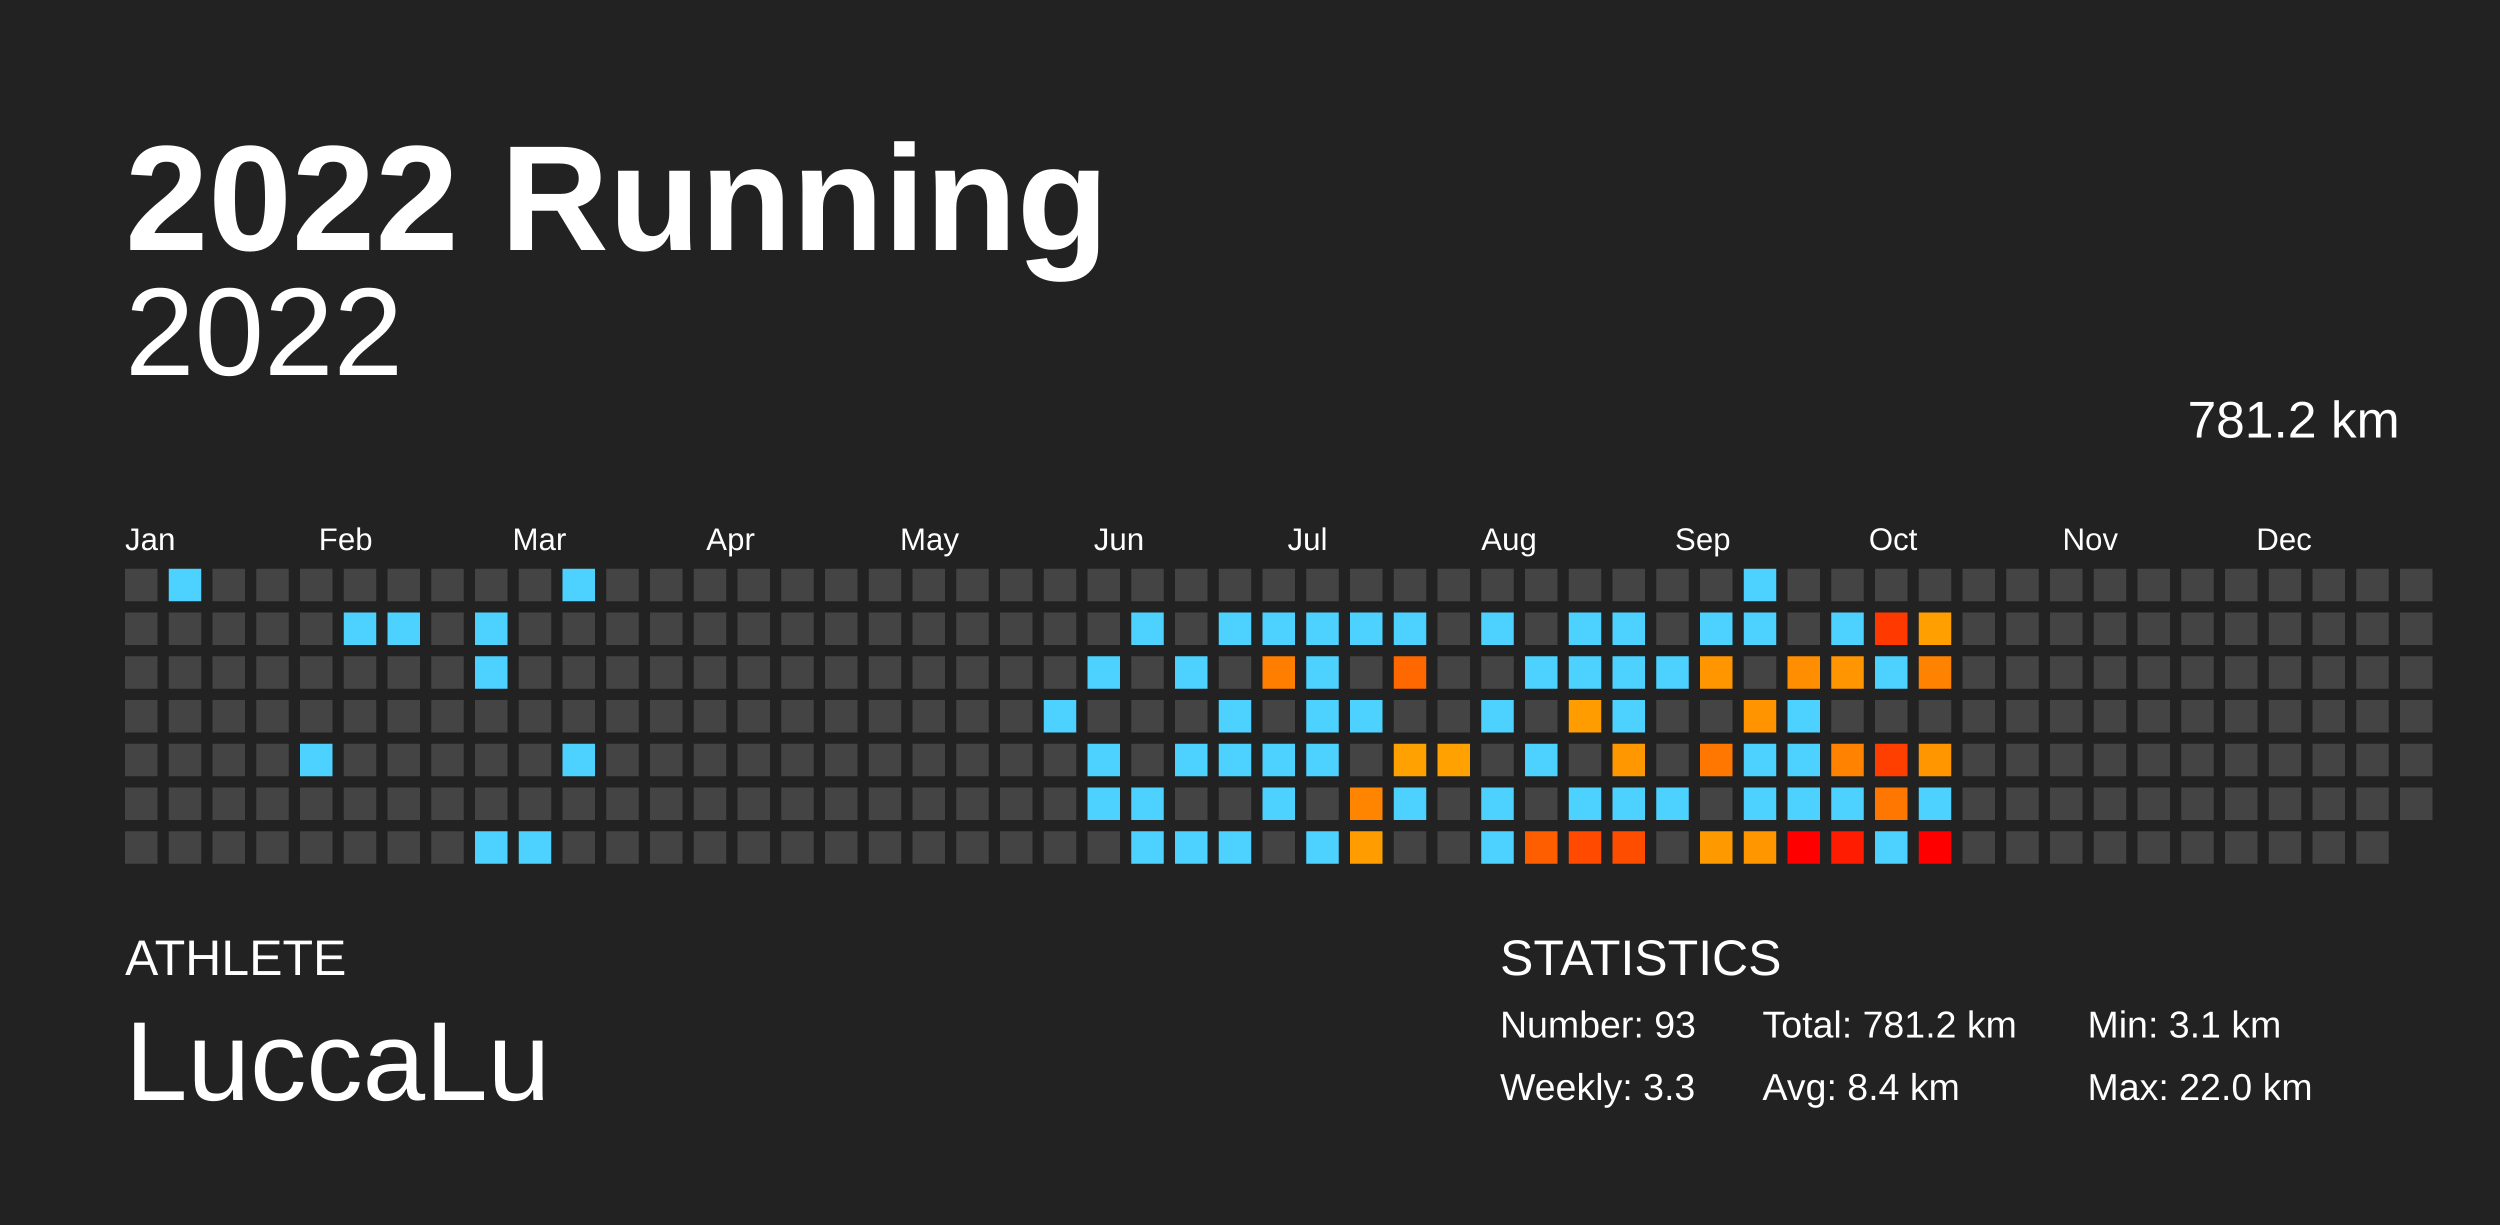
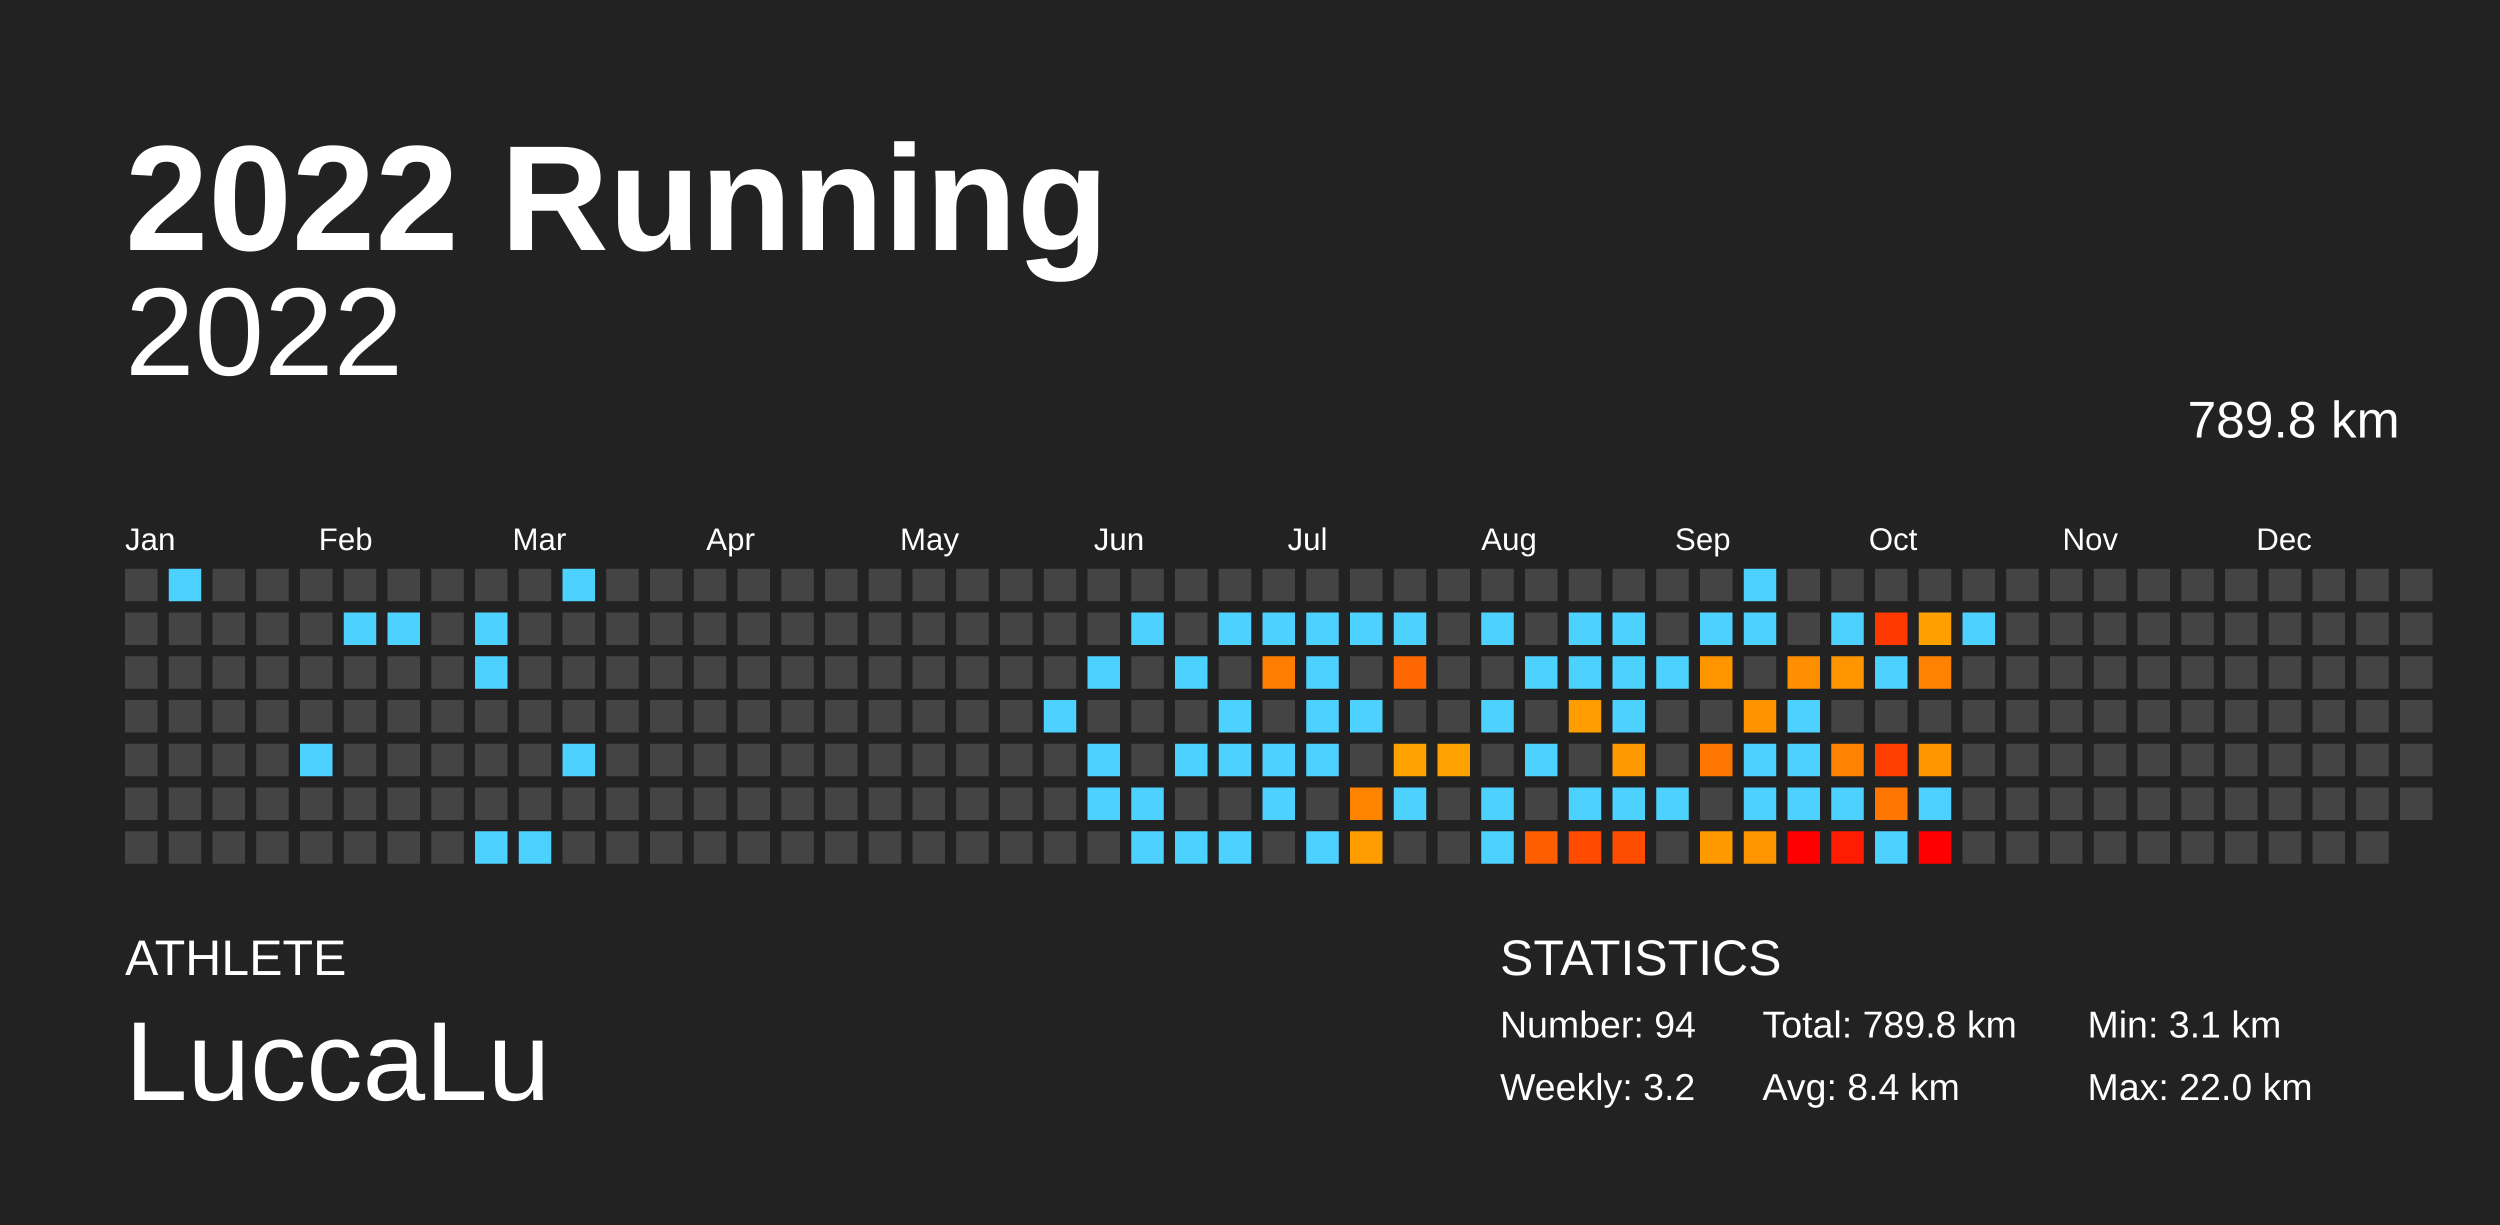
<svg xmlns="http://www.w3.org/2000/svg" baseProfile="full" height="98mm" version="1.1" viewBox="0,0,200,98" width="200mm">
  <defs />
  <rect fill="#222222" height="98" width="200" x="0" y="0" />
  <text fill="#FFFFFF" style="font-size:12px; font-family:Arial; font-weight:bold;" x="10" y="20">2022 Running</text>
  <text fill="#FFFFFF" style="font-size:4px; font-family:Arial" x="10" y="78">ATHLETE</text>
  <text fill="#FFFFFF" style="font-size:9px; font-family:Arial" x="10" y="88">LuccaLu</text>
  <text fill="#FFFFFF" style="font-size:4px; font-family:Arial" x="120" y="78">STATISTICS</text>
-   <text fill="#FFFFFF" style="font-size:3px; font-family:Arial" x="120" y="83">Number: 93</text>
-   <text fill="#FFFFFF" style="font-size:3px; font-family:Arial" x="120" y="88">Weekly: 3.3</text>
-   <text fill="#FFFFFF" style="font-size:3px; font-family:Arial" x="141" y="83">Total: 781.2 km</text>
+   <text fill="#FFFFFF" style="font-size:3px; font-family:Arial" x="120" y="83">Number: 94</text>
+   <text fill="#FFFFFF" style="font-size:3px; font-family:Arial" x="120" y="88">Weekly: 3.2</text>
+   <text fill="#FFFFFF" style="font-size:3px; font-family:Arial" x="141" y="83">Total: 789.8 km</text>
  <text fill="#FFFFFF" style="font-size:3px; font-family:Arial" x="141" y="88">Avg: 8.4 km</text>
  <text fill="#FFFFFF" style="font-size:3px; font-family:Arial" x="167" y="83">Min: 3.1 km</text>
  <text fill="#FFFFFF" style="font-size:3px; font-family:Arial" x="167" y="88">Max: 22.0 km</text>
  <text alignment-baseline="hanging" fill="#FFFFFF" style="font-size:10.0px; font-family:Arial;" x="10" y="30">2022</text>
-   <text alignment-baseline="hanging" fill="#FFFFFF" style="font-size:4.125px; font-family:Arial;" x="175" y="35">781.2 km</text>
+   <text alignment-baseline="hanging" fill="#FFFFFF" style="font-size:4.125px; font-family:Arial;" x="175" y="35">789.8 km</text>
  <text fill="#FFFFFF" style="font-size:2.5px; font-family:Arial" x="10.0" y="44">Jan</text>
  <text fill="#FFFFFF" style="font-size:2.5px; font-family:Arial" x="25.5" y="44">Feb</text>
  <text fill="#FFFFFF" style="font-size:2.5px; font-family:Arial" x="41.0" y="44">Mar</text>
  <text fill="#FFFFFF" style="font-size:2.5px; font-family:Arial" x="56.5" y="44">Apr</text>
  <text fill="#FFFFFF" style="font-size:2.5px; font-family:Arial" x="72.0" y="44">May</text>
  <text fill="#FFFFFF" style="font-size:2.5px; font-family:Arial" x="87.5" y="44">Jun</text>
  <text fill="#FFFFFF" style="font-size:2.5px; font-family:Arial" x="103.0" y="44">Jul</text>
  <text fill="#FFFFFF" style="font-size:2.5px; font-family:Arial" x="118.5" y="44">Aug</text>
  <text fill="#FFFFFF" style="font-size:2.5px; font-family:Arial" x="134.0" y="44">Sep</text>
  <text fill="#FFFFFF" style="font-size:2.5px; font-family:Arial" x="149.5" y="44">Oct</text>
  <text fill="#FFFFFF" style="font-size:2.5px; font-family:Arial" x="165.0" y="44">Nov</text>
  <text fill="#FFFFFF" style="font-size:2.5px; font-family:Arial" x="180.5" y="44">Dec</text>
  <rect fill="#444444" height="2.6" width="2.6" x="10.0" y="45.5" />
  <rect fill="#444444" height="2.6" width="2.6" x="10.0" y="49.0" />
  <rect fill="#444444" height="2.6" width="2.6" x="10.0" y="52.5" />
  <rect fill="#444444" height="2.6" width="2.6" x="10.0" y="56.0" />
  <rect fill="#444444" height="2.6" width="2.6" x="10.0" y="59.5" />
  <rect fill="#444444" height="2.6" width="2.6" x="10.0" y="63.0" />
  <rect fill="#444444" height="2.6" width="2.6" x="10.0" y="66.5" />
  <rect fill="#4dd2ff" height="2.6" width="2.6" x="13.5" y="45.5" />
  <rect fill="#444444" height="2.6" width="2.6" x="13.5" y="49.0" />
  <rect fill="#444444" height="2.6" width="2.6" x="13.5" y="52.5" />
  <rect fill="#444444" height="2.6" width="2.6" x="13.5" y="56.0" />
  <rect fill="#444444" height="2.6" width="2.6" x="13.5" y="59.5" />
  <rect fill="#444444" height="2.6" width="2.6" x="13.5" y="63.0" />
  <rect fill="#444444" height="2.6" width="2.6" x="13.5" y="66.5" />
  <rect fill="#444444" height="2.6" width="2.6" x="17.0" y="45.5" />
  <rect fill="#444444" height="2.6" width="2.6" x="17.0" y="49.0" />
  <rect fill="#444444" height="2.6" width="2.6" x="17.0" y="52.5" />
  <rect fill="#444444" height="2.6" width="2.6" x="17.0" y="56.0" />
  <rect fill="#444444" height="2.6" width="2.6" x="17.0" y="59.5" />
  <rect fill="#444444" height="2.6" width="2.6" x="17.0" y="63.0" />
  <rect fill="#444444" height="2.6" width="2.6" x="17.0" y="66.5" />
  <rect fill="#444444" height="2.6" width="2.6" x="20.5" y="45.5" />
  <rect fill="#444444" height="2.6" width="2.6" x="20.5" y="49.0" />
  <rect fill="#444444" height="2.6" width="2.6" x="20.5" y="52.5" />
  <rect fill="#444444" height="2.6" width="2.6" x="20.5" y="56.0" />
  <rect fill="#444444" height="2.6" width="2.6" x="20.5" y="59.5" />
  <rect fill="#444444" height="2.6" width="2.6" x="20.5" y="63.0" />
  <rect fill="#444444" height="2.6" width="2.6" x="20.5" y="66.5" />
  <rect fill="#444444" height="2.6" width="2.6" x="24.0" y="45.5" />
  <rect fill="#444444" height="2.6" width="2.6" x="24.0" y="49.0" />
  <rect fill="#444444" height="2.6" width="2.6" x="24.0" y="52.5" />
  <rect fill="#444444" height="2.6" width="2.6" x="24.0" y="56.0" />
  <rect fill="#4dd2ff" height="2.6" width="2.6" x="24.0" y="59.5" />
  <rect fill="#444444" height="2.6" width="2.6" x="24.0" y="63.0" />
  <rect fill="#444444" height="2.6" width="2.6" x="24.0" y="66.5" />
  <rect fill="#444444" height="2.6" width="2.6" x="27.5" y="45.5" />
  <rect fill="#4dd2ff" height="2.6" width="2.6" x="27.5" y="49.0" />
  <rect fill="#444444" height="2.6" width="2.6" x="27.5" y="52.5" />
  <rect fill="#444444" height="2.6" width="2.6" x="27.5" y="56.0" />
  <rect fill="#444444" height="2.6" width="2.6" x="27.5" y="59.5" />
  <rect fill="#444444" height="2.6" width="2.6" x="27.5" y="63.0" />
  <rect fill="#444444" height="2.6" width="2.6" x="27.5" y="66.5" />
  <rect fill="#444444" height="2.6" width="2.6" x="31.0" y="45.5" />
  <rect fill="#4dd2ff" height="2.6" width="2.6" x="31.0" y="49.0" />
  <rect fill="#444444" height="2.6" width="2.6" x="31.0" y="52.5" />
  <rect fill="#444444" height="2.6" width="2.6" x="31.0" y="56.0" />
  <rect fill="#444444" height="2.6" width="2.6" x="31.0" y="59.5" />
  <rect fill="#444444" height="2.6" width="2.6" x="31.0" y="63.0" />
  <rect fill="#444444" height="2.6" width="2.6" x="31.0" y="66.5" />
  <rect fill="#444444" height="2.6" width="2.6" x="34.5" y="45.5" />
  <rect fill="#444444" height="2.6" width="2.6" x="34.5" y="49.0" />
  <rect fill="#444444" height="2.6" width="2.6" x="34.5" y="52.5" />
  <rect fill="#444444" height="2.6" width="2.6" x="34.5" y="56.0" />
  <rect fill="#444444" height="2.6" width="2.6" x="34.5" y="59.5" />
  <rect fill="#444444" height="2.6" width="2.6" x="34.5" y="63.0" />
  <rect fill="#444444" height="2.6" width="2.6" x="34.5" y="66.5" />
  <rect fill="#444444" height="2.6" width="2.6" x="38.0" y="45.5" />
  <rect fill="#4dd2ff" height="2.6" width="2.6" x="38.0" y="49.0" />
  <rect fill="#4dd2ff" height="2.6" width="2.6" x="38.0" y="52.5" />
  <rect fill="#444444" height="2.6" width="2.6" x="38.0" y="56.0" />
  <rect fill="#444444" height="2.6" width="2.6" x="38.0" y="59.5" />
  <rect fill="#444444" height="2.6" width="2.6" x="38.0" y="63.0" />
  <rect fill="#4dd2ff" height="2.6" width="2.6" x="38.0" y="66.5" />
  <rect fill="#444444" height="2.6" width="2.6" x="41.5" y="45.5" />
  <rect fill="#444444" height="2.6" width="2.6" x="41.5" y="49.0" />
  <rect fill="#444444" height="2.6" width="2.6" x="41.5" y="52.5" />
  <rect fill="#444444" height="2.6" width="2.6" x="41.5" y="56.0" />
  <rect fill="#444444" height="2.6" width="2.6" x="41.5" y="59.5" />
  <rect fill="#444444" height="2.6" width="2.6" x="41.5" y="63.0" />
  <rect fill="#4dd2ff" height="2.6" width="2.6" x="41.5" y="66.5" />
  <rect fill="#4dd2ff" height="2.6" width="2.6" x="45.0" y="45.5" />
  <rect fill="#444444" height="2.6" width="2.6" x="45.0" y="49.0" />
  <rect fill="#444444" height="2.6" width="2.6" x="45.0" y="52.5" />
  <rect fill="#444444" height="2.6" width="2.6" x="45.0" y="56.0" />
  <rect fill="#4dd2ff" height="2.6" width="2.6" x="45.0" y="59.5" />
  <rect fill="#444444" height="2.6" width="2.6" x="45.0" y="63.0" />
  <rect fill="#444444" height="2.6" width="2.6" x="45.0" y="66.5" />
  <rect fill="#444444" height="2.6" width="2.6" x="48.5" y="45.5" />
  <rect fill="#444444" height="2.6" width="2.6" x="48.5" y="49.0" />
  <rect fill="#444444" height="2.6" width="2.6" x="48.5" y="52.5" />
  <rect fill="#444444" height="2.6" width="2.6" x="48.5" y="56.0" />
  <rect fill="#444444" height="2.6" width="2.6" x="48.5" y="59.5" />
  <rect fill="#444444" height="2.6" width="2.6" x="48.5" y="63.0" />
  <rect fill="#444444" height="2.6" width="2.6" x="48.5" y="66.5" />
  <rect fill="#444444" height="2.6" width="2.6" x="52.0" y="45.5" />
  <rect fill="#444444" height="2.6" width="2.6" x="52.0" y="49.0" />
  <rect fill="#444444" height="2.6" width="2.6" x="52.0" y="52.5" />
  <rect fill="#444444" height="2.6" width="2.6" x="52.0" y="56.0" />
  <rect fill="#444444" height="2.6" width="2.6" x="52.0" y="59.5" />
  <rect fill="#444444" height="2.6" width="2.6" x="52.0" y="63.0" />
  <rect fill="#444444" height="2.6" width="2.6" x="52.0" y="66.5" />
  <rect fill="#444444" height="2.6" width="2.6" x="55.5" y="45.5" />
  <rect fill="#444444" height="2.6" width="2.6" x="55.5" y="49.0" />
  <rect fill="#444444" height="2.6" width="2.6" x="55.5" y="52.5" />
  <rect fill="#444444" height="2.6" width="2.6" x="55.5" y="56.0" />
  <rect fill="#444444" height="2.6" width="2.6" x="55.5" y="59.5" />
  <rect fill="#444444" height="2.6" width="2.6" x="55.5" y="63.0" />
  <rect fill="#444444" height="2.6" width="2.6" x="55.5" y="66.5" />
  <rect fill="#444444" height="2.6" width="2.6" x="59.0" y="45.5" />
  <rect fill="#444444" height="2.6" width="2.6" x="59.0" y="49.0" />
  <rect fill="#444444" height="2.6" width="2.6" x="59.0" y="52.5" />
  <rect fill="#444444" height="2.6" width="2.6" x="59.0" y="56.0" />
  <rect fill="#444444" height="2.6" width="2.6" x="59.0" y="59.5" />
  <rect fill="#444444" height="2.6" width="2.6" x="59.0" y="63.0" />
  <rect fill="#444444" height="2.6" width="2.6" x="59.0" y="66.5" />
  <rect fill="#444444" height="2.6" width="2.6" x="62.5" y="45.5" />
  <rect fill="#444444" height="2.6" width="2.6" x="62.5" y="49.0" />
  <rect fill="#444444" height="2.6" width="2.6" x="62.5" y="52.5" />
  <rect fill="#444444" height="2.6" width="2.6" x="62.5" y="56.0" />
  <rect fill="#444444" height="2.6" width="2.6" x="62.5" y="59.5" />
  <rect fill="#444444" height="2.6" width="2.6" x="62.5" y="63.0" />
  <rect fill="#444444" height="2.6" width="2.6" x="62.5" y="66.5" />
  <rect fill="#444444" height="2.6" width="2.6" x="66.0" y="45.5" />
  <rect fill="#444444" height="2.6" width="2.6" x="66.0" y="49.0" />
  <rect fill="#444444" height="2.6" width="2.6" x="66.0" y="52.5" />
  <rect fill="#444444" height="2.6" width="2.6" x="66.0" y="56.0" />
  <rect fill="#444444" height="2.6" width="2.6" x="66.0" y="59.5" />
  <rect fill="#444444" height="2.6" width="2.6" x="66.0" y="63.0" />
  <rect fill="#444444" height="2.6" width="2.6" x="66.0" y="66.5" />
  <rect fill="#444444" height="2.6" width="2.6" x="69.5" y="45.5" />
  <rect fill="#444444" height="2.6" width="2.6" x="69.5" y="49.0" />
  <rect fill="#444444" height="2.6" width="2.6" x="69.5" y="52.5" />
  <rect fill="#444444" height="2.6" width="2.6" x="69.5" y="56.0" />
  <rect fill="#444444" height="2.6" width="2.6" x="69.5" y="59.5" />
  <rect fill="#444444" height="2.6" width="2.6" x="69.5" y="63.0" />
  <rect fill="#444444" height="2.6" width="2.6" x="69.5" y="66.5" />
  <rect fill="#444444" height="2.6" width="2.6" x="73.0" y="45.5" />
  <rect fill="#444444" height="2.6" width="2.6" x="73.0" y="49.0" />
  <rect fill="#444444" height="2.6" width="2.6" x="73.0" y="52.5" />
  <rect fill="#444444" height="2.6" width="2.6" x="73.0" y="56.0" />
  <rect fill="#444444" height="2.6" width="2.6" x="73.0" y="59.5" />
  <rect fill="#444444" height="2.6" width="2.6" x="73.0" y="63.0" />
  <rect fill="#444444" height="2.6" width="2.6" x="73.0" y="66.5" />
  <rect fill="#444444" height="2.6" width="2.6" x="76.5" y="45.5" />
  <rect fill="#444444" height="2.6" width="2.6" x="76.5" y="49.0" />
  <rect fill="#444444" height="2.6" width="2.6" x="76.5" y="52.5" />
  <rect fill="#444444" height="2.6" width="2.6" x="76.5" y="56.0" />
  <rect fill="#444444" height="2.6" width="2.6" x="76.5" y="59.5" />
  <rect fill="#444444" height="2.6" width="2.6" x="76.5" y="63.0" />
  <rect fill="#444444" height="2.6" width="2.6" x="76.5" y="66.5" />
  <rect fill="#444444" height="2.6" width="2.6" x="80.0" y="45.5" />
  <rect fill="#444444" height="2.6" width="2.6" x="80.0" y="49.0" />
  <rect fill="#444444" height="2.6" width="2.6" x="80.0" y="52.5" />
  <rect fill="#444444" height="2.6" width="2.6" x="80.0" y="56.0" />
  <rect fill="#444444" height="2.6" width="2.6" x="80.0" y="59.5" />
  <rect fill="#444444" height="2.6" width="2.6" x="80.0" y="63.0" />
  <rect fill="#444444" height="2.6" width="2.6" x="80.0" y="66.5" />
  <rect fill="#444444" height="2.6" width="2.6" x="83.5" y="45.5" />
  <rect fill="#444444" height="2.6" width="2.6" x="83.5" y="49.0" />
  <rect fill="#444444" height="2.6" width="2.6" x="83.5" y="52.5" />
  <rect fill="#4dd2ff" height="2.6" width="2.6" x="83.5" y="56.0" />
  <rect fill="#444444" height="2.6" width="2.6" x="83.5" y="59.5" />
  <rect fill="#444444" height="2.6" width="2.6" x="83.5" y="63.0" />
  <rect fill="#444444" height="2.6" width="2.6" x="83.5" y="66.5" />
  <rect fill="#444444" height="2.6" width="2.6" x="87.0" y="45.5" />
  <rect fill="#444444" height="2.6" width="2.6" x="87.0" y="49.0" />
  <rect fill="#4dd2ff" height="2.6" width="2.6" x="87.0" y="52.5" />
  <rect fill="#444444" height="2.6" width="2.6" x="87.0" y="56.0" />
  <rect fill="#4dd2ff" height="2.6" width="2.6" x="87.0" y="59.5" />
  <rect fill="#4dd2ff" height="2.6" width="2.6" x="87.0" y="63.0" />
  <rect fill="#444444" height="2.6" width="2.6" x="87.0" y="66.5" />
  <rect fill="#444444" height="2.6" width="2.6" x="90.5" y="45.5" />
  <rect fill="#4dd2ff" height="2.6" width="2.6" x="90.5" y="49.0" />
  <rect fill="#444444" height="2.6" width="2.6" x="90.5" y="52.5" />
  <rect fill="#444444" height="2.6" width="2.6" x="90.5" y="56.0" />
  <rect fill="#444444" height="2.6" width="2.6" x="90.5" y="59.5" />
  <rect fill="#4dd2ff" height="2.6" width="2.6" x="90.5" y="63.0" />
  <rect fill="#4dd2ff" height="2.6" width="2.6" x="90.5" y="66.5" />
  <rect fill="#444444" height="2.6" width="2.6" x="94.0" y="45.5" />
  <rect fill="#444444" height="2.6" width="2.6" x="94.0" y="49.0" />
  <rect fill="#4dd2ff" height="2.6" width="2.6" x="94.0" y="52.5" />
  <rect fill="#444444" height="2.6" width="2.6" x="94.0" y="56.0" />
  <rect fill="#4dd2ff" height="2.6" width="2.6" x="94.0" y="59.5" />
  <rect fill="#444444" height="2.6" width="2.6" x="94.0" y="63.0" />
  <rect fill="#4dd2ff" height="2.6" width="2.6" x="94.0" y="66.5" />
  <rect fill="#444444" height="2.6" width="2.6" x="97.5" y="45.5" />
  <rect fill="#4dd2ff" height="2.6" width="2.6" x="97.5" y="49.0" />
  <rect fill="#444444" height="2.6" width="2.6" x="97.5" y="52.5" />
  <rect fill="#4dd2ff" height="2.6" width="2.6" x="97.5" y="56.0" />
  <rect fill="#4dd2ff" height="2.6" width="2.6" x="97.5" y="59.5" />
  <rect fill="#444444" height="2.6" width="2.6" x="97.5" y="63.0" />
  <rect fill="#4dd2ff" height="2.6" width="2.6" x="97.5" y="66.5" />
  <rect fill="#444444" height="2.6" width="2.6" x="101.0" y="45.5" />
  <rect fill="#4dd2ff" height="2.6" width="2.6" x="101.0" y="49.0" />
  <rect fill="#ff7e00" height="2.6" width="2.6" x="101.0" y="52.5" />
  <rect fill="#444444" height="2.6" width="2.6" x="101.0" y="56.0" />
  <rect fill="#4dd2ff" height="2.6" width="2.6" x="101.0" y="59.5" />
  <rect fill="#4dd2ff" height="2.6" width="2.6" x="101.0" y="63.0" />
  <rect fill="#444444" height="2.6" width="2.6" x="101.0" y="66.5" />
  <rect fill="#444444" height="2.6" width="2.6" x="104.5" y="45.5" />
  <rect fill="#4dd2ff" height="2.6" width="2.6" x="104.5" y="49.0" />
  <rect fill="#4dd2ff" height="2.6" width="2.6" x="104.5" y="52.5" />
  <rect fill="#4dd2ff" height="2.6" width="2.6" x="104.5" y="56.0" />
  <rect fill="#4dd2ff" height="2.6" width="2.6" x="104.5" y="59.5" />
  <rect fill="#444444" height="2.6" width="2.6" x="104.5" y="63.0" />
  <rect fill="#4dd2ff" height="2.6" width="2.6" x="104.5" y="66.5" />
  <rect fill="#444444" height="2.6" width="2.6" x="108.0" y="45.5" />
  <rect fill="#4dd2ff" height="2.6" width="2.6" x="108.0" y="49.0" />
  <rect fill="#444444" height="2.6" width="2.6" x="108.0" y="52.5" />
  <rect fill="#4dd2ff" height="2.6" width="2.6" x="108.0" y="56.0" />
  <rect fill="#444444" height="2.6" width="2.6" x="108.0" y="59.5" />
  <rect fill="#ff8400" height="2.6" width="2.6" x="108.0" y="63.0" />
  <rect fill="#ff9d00" height="2.6" width="2.6" x="108.0" y="66.5" />
  <rect fill="#444444" height="2.6" width="2.6" x="111.5" y="45.5" />
  <rect fill="#4dd2ff" height="2.6" width="2.6" x="111.5" y="49.0" />
  <rect fill="#ff6800" height="2.6" width="2.6" x="111.5" y="52.5" />
  <rect fill="#444444" height="2.6" width="2.6" x="111.5" y="56.0" />
  <rect fill="#ffa100" height="2.6" width="2.6" x="111.5" y="59.5" />
  <rect fill="#4dd2ff" height="2.6" width="2.6" x="111.5" y="63.0" />
  <rect fill="#444444" height="2.6" width="2.6" x="111.5" y="66.5" />
  <rect fill="#444444" height="2.6" width="2.6" x="115.0" y="45.5" />
  <rect fill="#444444" height="2.6" width="2.6" x="115.0" y="49.0" />
  <rect fill="#444444" height="2.6" width="2.6" x="115.0" y="52.5" />
  <rect fill="#444444" height="2.6" width="2.6" x="115.0" y="56.0" />
  <rect fill="#ffa100" height="2.6" width="2.6" x="115.0" y="59.5" />
  <rect fill="#444444" height="2.6" width="2.6" x="115.0" y="63.0" />
  <rect fill="#444444" height="2.6" width="2.6" x="115.0" y="66.5" />
  <rect fill="#444444" height="2.6" width="2.6" x="118.5" y="45.5" />
  <rect fill="#4dd2ff" height="2.6" width="2.6" x="118.5" y="49.0" />
  <rect fill="#444444" height="2.6" width="2.6" x="118.5" y="52.5" />
  <rect fill="#4dd2ff" height="2.6" width="2.6" x="118.5" y="56.0" />
  <rect fill="#444444" height="2.6" width="2.6" x="118.5" y="59.5" />
  <rect fill="#4dd2ff" height="2.6" width="2.6" x="118.5" y="63.0" />
  <rect fill="#4dd2ff" height="2.6" width="2.6" x="118.5" y="66.5" />
  <rect fill="#444444" height="2.6" width="2.6" x="122.0" y="45.5" />
  <rect fill="#444444" height="2.6" width="2.6" x="122.0" y="49.0" />
  <rect fill="#4dd2ff" height="2.6" width="2.6" x="122.0" y="52.5" />
  <rect fill="#444444" height="2.6" width="2.6" x="122.0" y="56.0" />
  <rect fill="#4dd2ff" height="2.6" width="2.6" x="122.0" y="59.5" />
  <rect fill="#444444" height="2.6" width="2.6" x="122.0" y="63.0" />
  <rect fill="#ff5e00" height="2.6" width="2.6" x="122.0" y="66.5" />
  <rect fill="#444444" height="2.6" width="2.6" x="125.5" y="45.5" />
  <rect fill="#4dd2ff" height="2.6" width="2.6" x="125.5" y="49.0" />
  <rect fill="#4dd2ff" height="2.6" width="2.6" x="125.5" y="52.5" />
  <rect fill="#ff9c00" height="2.6" width="2.6" x="125.5" y="56.0" />
  <rect fill="#444444" height="2.6" width="2.6" x="125.5" y="59.5" />
  <rect fill="#4dd2ff" height="2.6" width="2.6" x="125.5" y="63.0" />
  <rect fill="#ff4a00" height="2.6" width="2.6" x="125.5" y="66.5" />
  <rect fill="#444444" height="2.6" width="2.6" x="129.0" y="45.5" />
  <rect fill="#4dd2ff" height="2.6" width="2.6" x="129.0" y="49.0" />
  <rect fill="#4dd2ff" height="2.6" width="2.6" x="129.0" y="52.5" />
  <rect fill="#4dd2ff" height="2.6" width="2.6" x="129.0" y="56.0" />
  <rect fill="#ff9700" height="2.6" width="2.6" x="129.0" y="59.5" />
  <rect fill="#4dd2ff" height="2.6" width="2.6" x="129.0" y="63.0" />
  <rect fill="#ff4d00" height="2.6" width="2.6" x="129.0" y="66.5" />
  <rect fill="#444444" height="2.6" width="2.6" x="132.5" y="45.5" />
  <rect fill="#444444" height="2.6" width="2.6" x="132.5" y="49.0" />
  <rect fill="#4dd2ff" height="2.6" width="2.6" x="132.5" y="52.5" />
  <rect fill="#444444" height="2.6" width="2.6" x="132.5" y="56.0" />
  <rect fill="#444444" height="2.6" width="2.6" x="132.5" y="59.5" />
  <rect fill="#4dd2ff" height="2.6" width="2.6" x="132.5" y="63.0" />
  <rect fill="#444444" height="2.6" width="2.6" x="132.5" y="66.5" />
  <rect fill="#444444" height="2.6" width="2.6" x="136.0" y="45.5" />
  <rect fill="#4dd2ff" height="2.6" width="2.6" x="136.0" y="49.0" />
  <rect fill="#ff9600" height="2.6" width="2.6" x="136.0" y="52.5" />
  <rect fill="#444444" height="2.6" width="2.6" x="136.0" y="56.0" />
  <rect fill="#ff7700" height="2.6" width="2.6" x="136.0" y="59.5" />
  <rect fill="#444444" height="2.6" width="2.6" x="136.0" y="63.0" />
  <rect fill="#ff9900" height="2.6" width="2.6" x="136.0" y="66.5" />
  <rect fill="#4dd2ff" height="2.6" width="2.6" x="139.5" y="45.5" />
  <rect fill="#4dd2ff" height="2.6" width="2.6" x="139.5" y="49.0" />
  <rect fill="#444444" height="2.6" width="2.6" x="139.5" y="52.5" />
  <rect fill="#ff9400" height="2.6" width="2.6" x="139.5" y="56.0" />
  <rect fill="#4dd2ff" height="2.6" width="2.6" x="139.5" y="59.5" />
  <rect fill="#4dd2ff" height="2.6" width="2.6" x="139.5" y="63.0" />
  <rect fill="#ff9600" height="2.6" width="2.6" x="139.5" y="66.5" />
  <rect fill="#444444" height="2.6" width="2.6" x="143.0" y="45.5" />
  <rect fill="#444444" height="2.6" width="2.6" x="143.0" y="49.0" />
  <rect fill="#ff8e00" height="2.6" width="2.6" x="143.0" y="52.5" />
  <rect fill="#4dd2ff" height="2.6" width="2.6" x="143.0" y="56.0" />
  <rect fill="#4dd2ff" height="2.6" width="2.6" x="143.0" y="59.5" />
  <rect fill="#4dd2ff" height="2.6" width="2.6" x="143.0" y="63.0" />
  <rect fill="red" height="2.6" width="2.6" x="143.0" y="66.5" />
  <rect fill="#444444" height="2.6" width="2.6" x="146.5" y="45.5" />
  <rect fill="#4dd2ff" height="2.6" width="2.6" x="146.5" y="49.0" />
  <rect fill="#ff9500" height="2.6" width="2.6" x="146.5" y="52.5" />
  <rect fill="#444444" height="2.6" width="2.6" x="146.5" y="56.0" />
  <rect fill="#ff8300" height="2.6" width="2.6" x="146.5" y="59.5" />
  <rect fill="#4dd2ff" height="2.6" width="2.6" x="146.5" y="63.0" />
  <rect fill="#ff1c00" height="2.6" width="2.6" x="146.5" y="66.5" />
  <rect fill="#444444" height="2.6" width="2.6" x="150.0" y="45.5" />
  <rect fill="#ff3900" height="2.6" width="2.6" x="150.0" y="49.0" />
  <rect fill="#4dd2ff" height="2.6" width="2.6" x="150.0" y="52.5" />
  <rect fill="#444444" height="2.6" width="2.6" x="150.0" y="56.0" />
  <rect fill="#ff3f00" height="2.6" width="2.6" x="150.0" y="59.5" />
  <rect fill="#ff7700" height="2.6" width="2.6" x="150.0" y="63.0" />
  <rect fill="#4dd2ff" height="2.6" width="2.6" x="150.0" y="66.5" />
  <rect fill="#444444" height="2.6" width="2.6" x="153.5" y="45.5" />
  <rect fill="#ff9f00" height="2.6" width="2.6" x="153.5" y="49.0" />
  <rect fill="#ff8300" height="2.6" width="2.6" x="153.5" y="52.5" />
  <rect fill="#444444" height="2.6" width="2.6" x="153.5" y="56.0" />
  <rect fill="#ff9600" height="2.6" width="2.6" x="153.5" y="59.5" />
  <rect fill="#4dd2ff" height="2.6" width="2.6" x="153.5" y="63.0" />
  <rect fill="red" height="2.6" width="2.6" x="153.5" y="66.5" />
  <rect fill="#444444" height="2.6" width="2.6" x="157.0" y="45.5" />
-   <rect fill="#444444" height="2.6" width="2.6" x="157.0" y="49.0" />
+   <rect fill="#4dd2ff" height="2.6" width="2.6" x="157.0" y="49.0" />
  <rect fill="#444444" height="2.6" width="2.6" x="157.0" y="52.5" />
  <rect fill="#444444" height="2.6" width="2.6" x="157.0" y="56.0" />
  <rect fill="#444444" height="2.6" width="2.6" x="157.0" y="59.5" />
  <rect fill="#444444" height="2.6" width="2.6" x="157.0" y="63.0" />
  <rect fill="#444444" height="2.6" width="2.6" x="157.0" y="66.5" />
  <rect fill="#444444" height="2.6" width="2.6" x="160.5" y="45.5" />
  <rect fill="#444444" height="2.6" width="2.6" x="160.5" y="49.0" />
  <rect fill="#444444" height="2.6" width="2.6" x="160.5" y="52.5" />
  <rect fill="#444444" height="2.6" width="2.6" x="160.5" y="56.0" />
  <rect fill="#444444" height="2.6" width="2.6" x="160.5" y="59.5" />
  <rect fill="#444444" height="2.6" width="2.6" x="160.5" y="63.0" />
  <rect fill="#444444" height="2.6" width="2.6" x="160.5" y="66.5" />
  <rect fill="#444444" height="2.6" width="2.6" x="164.0" y="45.5" />
  <rect fill="#444444" height="2.6" width="2.6" x="164.0" y="49.0" />
  <rect fill="#444444" height="2.6" width="2.6" x="164.0" y="52.5" />
  <rect fill="#444444" height="2.6" width="2.6" x="164.0" y="56.0" />
  <rect fill="#444444" height="2.6" width="2.6" x="164.0" y="59.5" />
  <rect fill="#444444" height="2.6" width="2.6" x="164.0" y="63.0" />
  <rect fill="#444444" height="2.6" width="2.6" x="164.0" y="66.5" />
  <rect fill="#444444" height="2.6" width="2.6" x="167.5" y="45.5" />
  <rect fill="#444444" height="2.6" width="2.6" x="167.5" y="49.0" />
  <rect fill="#444444" height="2.6" width="2.6" x="167.5" y="52.5" />
  <rect fill="#444444" height="2.6" width="2.6" x="167.5" y="56.0" />
  <rect fill="#444444" height="2.6" width="2.6" x="167.5" y="59.5" />
  <rect fill="#444444" height="2.6" width="2.6" x="167.5" y="63.0" />
  <rect fill="#444444" height="2.6" width="2.6" x="167.5" y="66.5" />
  <rect fill="#444444" height="2.6" width="2.6" x="171.0" y="45.5" />
  <rect fill="#444444" height="2.6" width="2.6" x="171.0" y="49.0" />
  <rect fill="#444444" height="2.6" width="2.6" x="171.0" y="52.5" />
  <rect fill="#444444" height="2.6" width="2.6" x="171.0" y="56.0" />
  <rect fill="#444444" height="2.6" width="2.6" x="171.0" y="59.5" />
  <rect fill="#444444" height="2.6" width="2.6" x="171.0" y="63.0" />
  <rect fill="#444444" height="2.6" width="2.6" x="171.0" y="66.5" />
  <rect fill="#444444" height="2.6" width="2.6" x="174.5" y="45.5" />
  <rect fill="#444444" height="2.6" width="2.6" x="174.5" y="49.0" />
  <rect fill="#444444" height="2.6" width="2.6" x="174.5" y="52.5" />
  <rect fill="#444444" height="2.6" width="2.6" x="174.5" y="56.0" />
  <rect fill="#444444" height="2.6" width="2.6" x="174.5" y="59.5" />
  <rect fill="#444444" height="2.6" width="2.6" x="174.5" y="63.0" />
  <rect fill="#444444" height="2.6" width="2.6" x="174.5" y="66.5" />
  <rect fill="#444444" height="2.6" width="2.6" x="178.0" y="45.5" />
  <rect fill="#444444" height="2.6" width="2.6" x="178.0" y="49.0" />
  <rect fill="#444444" height="2.6" width="2.6" x="178.0" y="52.5" />
  <rect fill="#444444" height="2.6" width="2.6" x="178.0" y="56.0" />
  <rect fill="#444444" height="2.6" width="2.6" x="178.0" y="59.5" />
  <rect fill="#444444" height="2.6" width="2.6" x="178.0" y="63.0" />
  <rect fill="#444444" height="2.6" width="2.6" x="178.0" y="66.5" />
  <rect fill="#444444" height="2.6" width="2.6" x="181.5" y="45.5" />
  <rect fill="#444444" height="2.6" width="2.6" x="181.5" y="49.0" />
  <rect fill="#444444" height="2.6" width="2.6" x="181.5" y="52.5" />
  <rect fill="#444444" height="2.6" width="2.6" x="181.5" y="56.0" />
  <rect fill="#444444" height="2.6" width="2.6" x="181.5" y="59.5" />
  <rect fill="#444444" height="2.6" width="2.6" x="181.5" y="63.0" />
  <rect fill="#444444" height="2.6" width="2.6" x="181.5" y="66.5" />
  <rect fill="#444444" height="2.6" width="2.6" x="185.0" y="45.5" />
  <rect fill="#444444" height="2.6" width="2.6" x="185.0" y="49.0" />
  <rect fill="#444444" height="2.6" width="2.6" x="185.0" y="52.5" />
  <rect fill="#444444" height="2.6" width="2.6" x="185.0" y="56.0" />
  <rect fill="#444444" height="2.6" width="2.6" x="185.0" y="59.5" />
  <rect fill="#444444" height="2.6" width="2.6" x="185.0" y="63.0" />
  <rect fill="#444444" height="2.6" width="2.6" x="185.0" y="66.5" />
  <rect fill="#444444" height="2.6" width="2.6" x="188.5" y="45.5" />
  <rect fill="#444444" height="2.6" width="2.6" x="188.5" y="49.0" />
  <rect fill="#444444" height="2.6" width="2.6" x="188.5" y="52.5" />
  <rect fill="#444444" height="2.6" width="2.6" x="188.5" y="56.0" />
  <rect fill="#444444" height="2.6" width="2.6" x="188.5" y="59.5" />
  <rect fill="#444444" height="2.6" width="2.6" x="188.5" y="63.0" />
  <rect fill="#444444" height="2.6" width="2.6" x="188.5" y="66.5" />
  <rect fill="#444444" height="2.6" width="2.6" x="192.0" y="45.5" />
  <rect fill="#444444" height="2.6" width="2.6" x="192.0" y="49.0" />
  <rect fill="#444444" height="2.6" width="2.6" x="192.0" y="52.5" />
  <rect fill="#444444" height="2.6" width="2.6" x="192.0" y="56.0" />
  <rect fill="#444444" height="2.6" width="2.6" x="192.0" y="59.5" />
  <rect fill="#444444" height="2.6" width="2.6" x="192.0" y="63.0" />
</svg>
